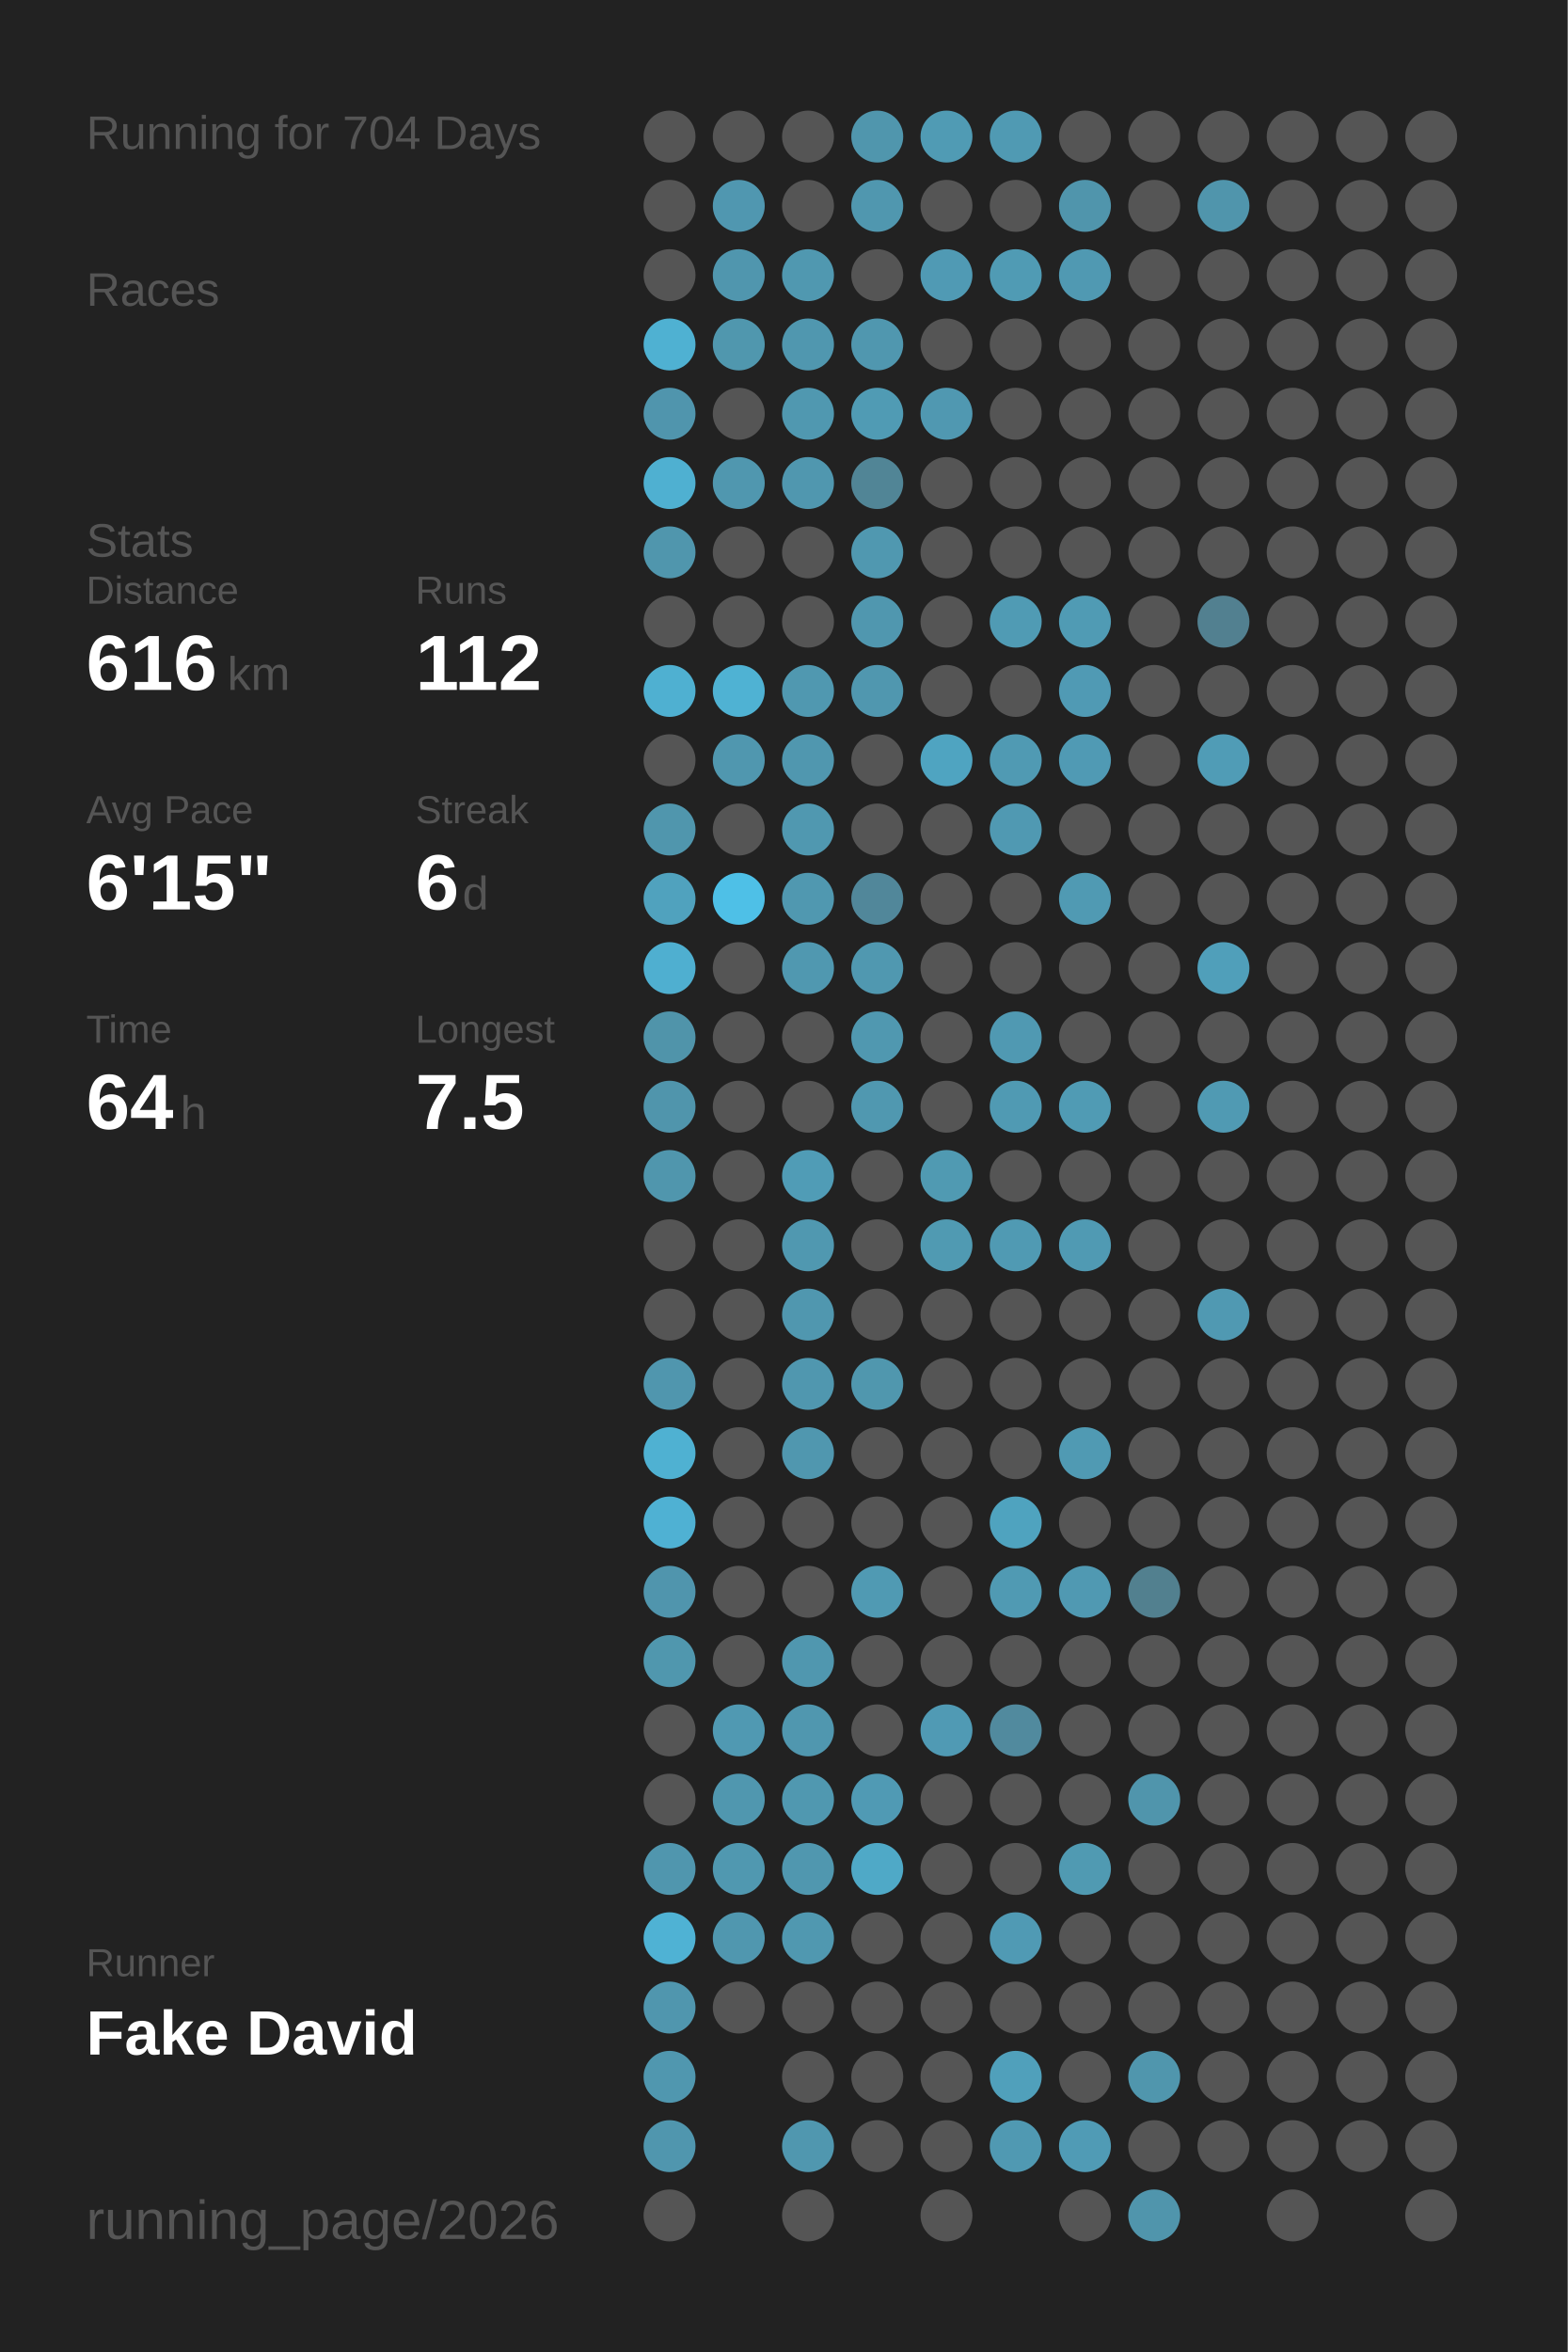
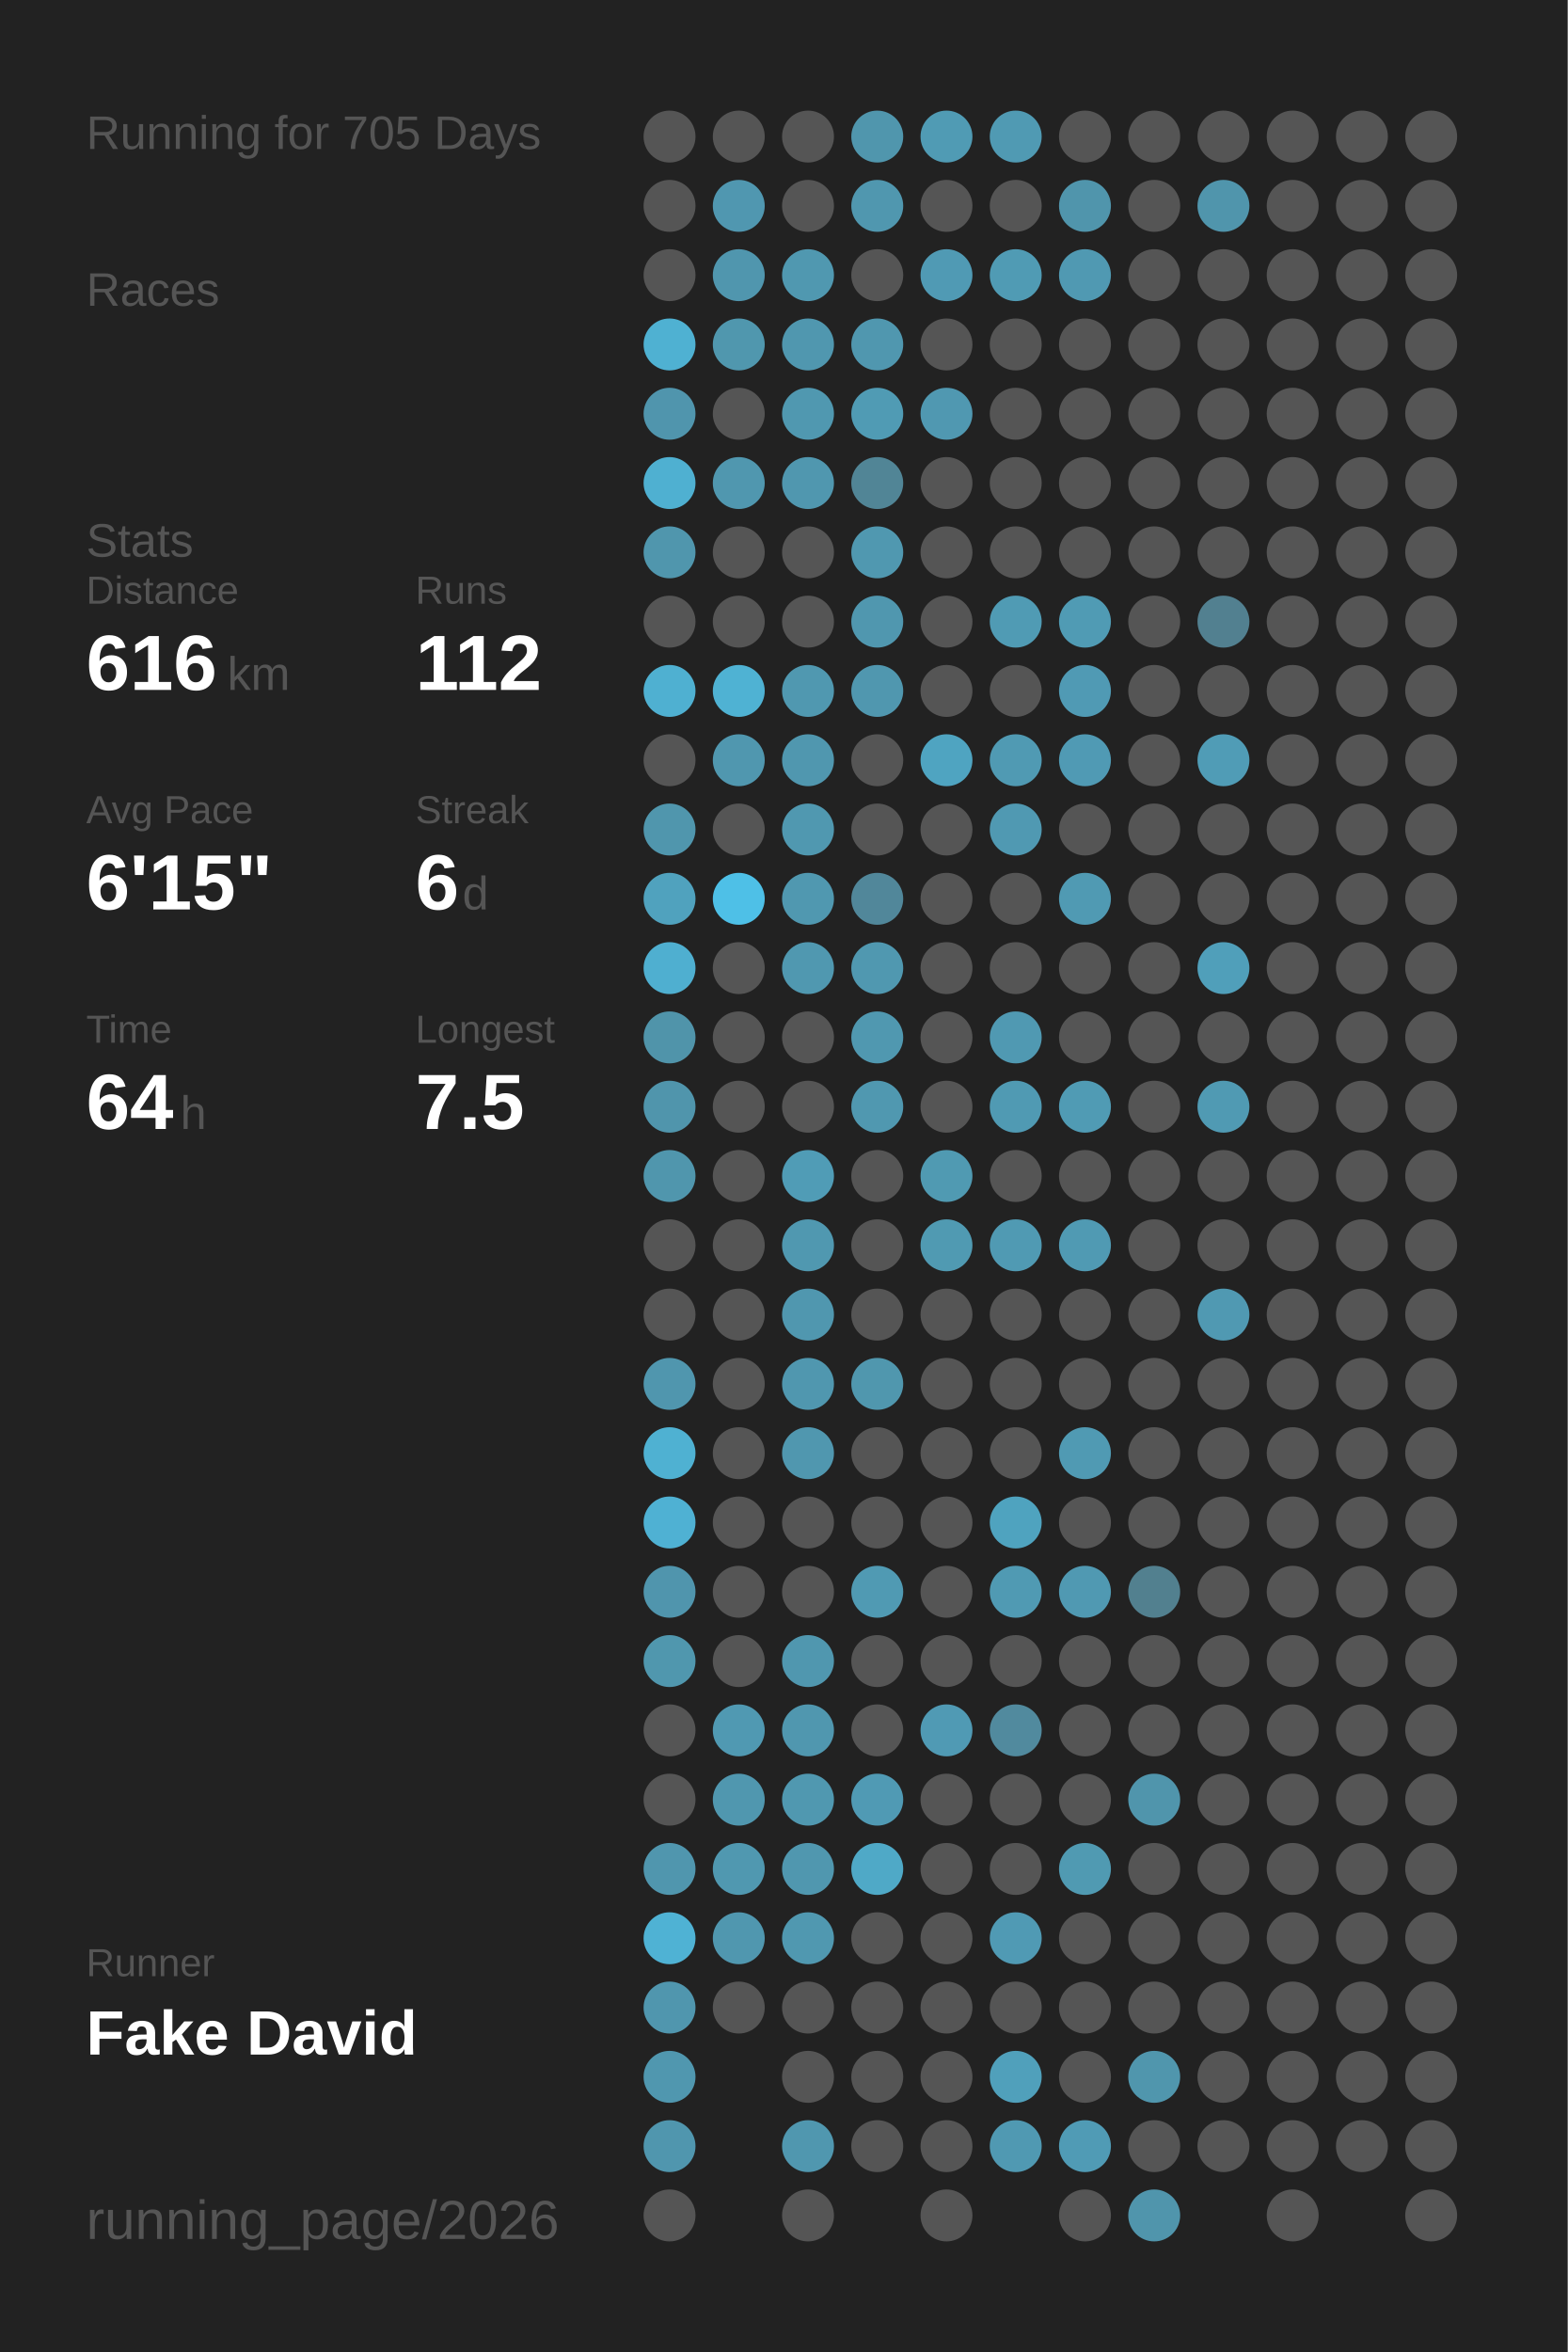
<svg xmlns="http://www.w3.org/2000/svg" baseProfile="full" height="300mm" version="1.1" viewBox="0,0,200,300" width="200mm">
  <defs />
  <rect fill="#222222" height="300" width="200" x="0" y="0" />
-   <text fill="#555555" style="font-size:6px; font-family:Arial;" x="11" y="19">Running for 704 Days</text>
+   <text fill="#555555" style="font-size:6px; font-family:Arial;" x="11" y="19">Running for 705 Days</text>
  <text fill="#555555" style="font-size:6px; font-family:Arial;" x="11" y="39">Races</text>
  <text fill="#555555" style="font-size:6px; font-family:Arial;" x="11" y="71">Stats</text>
  <text fill="#555555" style="font-size:5px; font-family:Arial;" x="11" y="77">Distance</text>
  <text fill="#FFFFFF" style="font-size:10px; font-family:Arial; font-weight:bold;" x="11" y="88">616</text>
  <text fill="#555555" style="font-size:6px; font-family:Arial;" x="29" y="88">km</text>
  <text fill="#555555" style="font-size:5px; font-family:Arial;" x="53" y="77">Runs</text>
  <text fill="#FFFFFF" style="font-size:10px; font-family:Arial; font-weight:bold;" x="53" y="88">112</text>
  <text fill="#555555" style="font-size:5px; font-family:Arial;" x="11" y="105">Avg Pace</text>
  <text fill="#FFFFFF" style="font-size:10px; font-family:Arial; font-weight:bold;" x="11" y="116">6'15"</text>
  <text fill="#555555" style="font-size:5px; font-family:Arial;" x="53" y="105">Streak</text>
  <text fill="#FFFFFF" style="font-size:10px; font-family:Arial; font-weight:bold;" x="53" y="116">6</text>
  <text fill="#555555" style="font-size:6px; font-family:Arial;" x="59" y="116">d</text>
  <text fill="#555555" style="font-size:5px; font-family:Arial;" x="11" y="133">Time</text>
  <text fill="#FFFFFF" style="font-size:10px; font-family:Arial; font-weight:bold;" x="11" y="144">64</text>
  <text fill="#555555" style="font-size:6px; font-family:Arial;" x="23" y="144">h</text>
  <text fill="#555555" style="font-size:5px; font-family:Arial;" x="53" y="133">Longest</text>
  <text fill="#FFFFFF" style="font-size:10px; font-family:Arial; font-weight:bold;" x="53" y="144">7.5</text>
  <text fill="#555555" style="font-size:5px; font-family:Arial;" x="11" y="252.065">Runner</text>
  <text fill="#FFFFFF" style="font-size:8px; font-family:Arial; font-weight:bold;" x="11" y="262.065">Fake David</text>
  <text fill="#555555" style="font-size:7px; font-family:Arial;" x="11" y="285.581">running_page/2026</text>
  <circle cx="85.417" cy="17.419" fill="#555555" r="3.312" />
  <circle cx="85.417" cy="26.258" fill="#555555" r="3.312" />
  <circle cx="85.417" cy="35.097" fill="#555555" r="3.312" />
  <circle cx="85.417" cy="43.935" fill="#4fb1d2" r="3.312" />
  <circle cx="85.417" cy="52.774" fill="#5095ad" r="3.312" />
  <circle cx="85.417" cy="61.613" fill="#4fb0d1" r="3.312" />
  <circle cx="85.417" cy="70.452" fill="#5096ad" r="3.312" />
  <circle cx="85.417" cy="79.29" fill="#555555" r="3.312" />
  <circle cx="85.417" cy="88.129" fill="#4fb0d1" r="3.312" />
  <circle cx="85.417" cy="96.968" fill="#555555" r="3.312" />
  <circle cx="85.417" cy="105.806" fill="#5096ad" r="3.312" />
  <circle cx="85.417" cy="114.645" fill="#50a2be" r="3.312" />
  <circle cx="85.417" cy="123.484" fill="#4fafd0" r="3.312" />
  <circle cx="85.417" cy="132.323" fill="#5094aa" r="3.312" />
  <circle cx="85.417" cy="141.161" fill="#5095ac" r="3.312" />
  <circle cx="85.417" cy="150" fill="#5096ad" r="3.312" />
  <circle cx="85.417" cy="158.839" fill="#555555" r="3.312" />
  <circle cx="85.417" cy="167.677" fill="#555555" r="3.312" />
  <circle cx="85.417" cy="176.516" fill="#5096ae" r="3.312" />
  <circle cx="85.417" cy="185.355" fill="#4fb1d2" r="3.312" />
  <circle cx="85.417" cy="194.194" fill="#4fb1d3" r="3.312" />
  <circle cx="85.417" cy="203.032" fill="#5095ad" r="3.312" />
  <circle cx="85.417" cy="211.871" fill="#5097ae" r="3.312" />
  <circle cx="85.417" cy="220.71" fill="#555555" r="3.312" />
  <circle cx="85.417" cy="229.548" fill="#555555" r="3.312" />
  <circle cx="85.417" cy="238.387" fill="#5096ae" r="3.312" />
  <circle cx="85.417" cy="247.226" fill="#4fb2d4" r="3.312" />
  <circle cx="85.417" cy="256.065" fill="#5096ae" r="3.312" />
  <circle cx="85.417" cy="264.903" fill="#5097af" r="3.312" />
  <circle cx="85.417" cy="273.742" fill="#5096ae" r="3.312" />
  <circle cx="85.417" cy="282.581" fill="#555555" r="3.312" />
  <circle cx="94.25" cy="17.419" fill="#555555" r="3.312" />
  <circle cx="94.25" cy="26.258" fill="#5097b0" r="3.312" />
  <circle cx="94.25" cy="35.097" fill="#5096ae" r="3.312" />
  <circle cx="94.25" cy="43.935" fill="#5097ae" r="3.312" />
  <circle cx="94.25" cy="52.774" fill="#555555" r="3.312" />
  <circle cx="94.25" cy="61.613" fill="#5097af" r="3.312" />
  <circle cx="94.25" cy="70.452" fill="#555555" r="3.312" />
  <circle cx="94.25" cy="79.29" fill="#555555" r="3.312" />
  <circle cx="94.25" cy="88.129" fill="#4fb2d3" r="3.312" />
  <circle cx="94.25" cy="96.968" fill="#5097af" r="3.312" />
  <circle cx="94.25" cy="105.806" fill="#555555" r="3.312" />
  <circle cx="94.25" cy="114.645" fill="#4ec0e7" r="3.312" />
  <circle cx="94.25" cy="123.484" fill="#555555" r="3.312" />
  <circle cx="94.25" cy="132.323" fill="#555555" r="3.312" />
  <circle cx="94.25" cy="141.161" fill="#555555" r="3.312" />
  <circle cx="94.25" cy="150" fill="#555555" r="3.312" />
  <circle cx="94.25" cy="158.839" fill="#555555" r="3.312" />
  <circle cx="94.25" cy="167.677" fill="#555555" r="3.312" />
  <circle cx="94.25" cy="176.516" fill="#555555" r="3.312" />
  <circle cx="94.25" cy="185.355" fill="#555555" r="3.312" />
  <circle cx="94.25" cy="194.194" fill="#555555" r="3.312" />
  <circle cx="94.25" cy="203.032" fill="#555555" r="3.312" />
  <circle cx="94.25" cy="211.871" fill="#555555" r="3.312" />
  <circle cx="94.25" cy="220.71" fill="#5099b2" r="3.312" />
  <circle cx="94.25" cy="229.548" fill="#5097af" r="3.312" />
  <circle cx="94.25" cy="238.387" fill="#5098b0" r="3.312" />
  <circle cx="94.25" cy="247.226" fill="#5097af" r="3.312" />
  <circle cx="94.25" cy="256.065" fill="#555555" r="3.312" />
  <circle cx="103.083" cy="17.419" fill="#555555" r="3.312" />
  <circle cx="103.083" cy="26.258" fill="#555555" r="3.312" />
  <circle cx="103.083" cy="35.097" fill="#5098b0" r="3.312" />
  <circle cx="103.083" cy="43.935" fill="#5097af" r="3.312" />
  <circle cx="103.083" cy="52.774" fill="#5098b0" r="3.312" />
  <circle cx="103.083" cy="61.613" fill="#5097af" r="3.312" />
  <circle cx="103.083" cy="70.452" fill="#555555" r="3.312" />
  <circle cx="103.083" cy="79.29" fill="#555555" r="3.312" />
  <circle cx="103.083" cy="88.129" fill="#5098b0" r="3.312" />
  <circle cx="103.083" cy="96.968" fill="#5097af" r="3.312" />
  <circle cx="103.083" cy="105.806" fill="#5098b0" r="3.312" />
  <circle cx="103.083" cy="114.645" fill="#5098b0" r="3.312" />
  <circle cx="103.083" cy="123.484" fill="#5098b0" r="3.312" />
  <circle cx="103.083" cy="132.323" fill="#555555" r="3.312" />
  <circle cx="103.083" cy="141.161" fill="#555555" r="3.312" />
  <circle cx="103.083" cy="150" fill="#509cb6" r="3.312" />
  <circle cx="103.083" cy="158.839" fill="#5098b0" r="3.312" />
  <circle cx="103.083" cy="167.677" fill="#5097af" r="3.312" />
  <circle cx="103.083" cy="176.516" fill="#5097af" r="3.312" />
  <circle cx="103.083" cy="185.355" fill="#5097af" r="3.312" />
  <circle cx="103.083" cy="194.194" fill="#555555" r="3.312" />
  <circle cx="103.083" cy="203.032" fill="#555555" r="3.312" />
  <circle cx="103.083" cy="211.871" fill="#5097af" r="3.312" />
  <circle cx="103.083" cy="220.71" fill="#5097af" r="3.312" />
  <circle cx="103.083" cy="229.548" fill="#5098b0" r="3.312" />
  <circle cx="103.083" cy="238.387" fill="#5097af" r="3.312" />
  <circle cx="103.083" cy="247.226" fill="#5098b0" r="3.312" />
  <circle cx="103.083" cy="256.065" fill="#555555" r="3.312" />
  <circle cx="103.083" cy="264.903" fill="#555555" r="3.312" />
  <circle cx="103.083" cy="273.742" fill="#5097af" r="3.312" />
  <circle cx="103.083" cy="282.581" fill="#555555" r="3.312" />
  <circle cx="111.917" cy="17.419" fill="#5096ad" r="3.312" />
  <circle cx="111.917" cy="26.258" fill="#5097af" r="3.312" />
  <circle cx="111.917" cy="35.097" fill="#555555" r="3.312" />
  <circle cx="111.917" cy="43.935" fill="#5097af" r="3.312" />
  <circle cx="111.917" cy="52.774" fill="#509bb4" r="3.312" />
  <circle cx="111.917" cy="61.613" fill="#518596" r="3.312" />
  <circle cx="111.917" cy="70.452" fill="#5098b0" r="3.312" />
  <circle cx="111.917" cy="79.29" fill="#5097af" r="3.312" />
  <circle cx="111.917" cy="88.129" fill="#5097af" r="3.312" />
  <circle cx="111.917" cy="96.968" fill="#555555" r="3.312" />
  <circle cx="111.917" cy="105.806" fill="#555555" r="3.312" />
  <circle cx="111.917" cy="114.645" fill="#51879a" r="3.312" />
  <circle cx="111.917" cy="123.484" fill="#5098b0" r="3.312" />
  <circle cx="111.917" cy="132.323" fill="#5098b0" r="3.312" />
  <circle cx="111.917" cy="141.161" fill="#5098b0" r="3.312" />
  <circle cx="111.917" cy="150" fill="#555555" r="3.312" />
  <circle cx="111.917" cy="158.839" fill="#555555" r="3.312" />
  <circle cx="111.917" cy="167.677" fill="#555555" r="3.312" />
  <circle cx="111.917" cy="176.516" fill="#5097ae" r="3.312" />
  <circle cx="111.917" cy="185.355" fill="#555555" r="3.312" />
  <circle cx="111.917" cy="194.194" fill="#555555" r="3.312" />
  <circle cx="111.917" cy="203.032" fill="#509ab3" r="3.312" />
  <circle cx="111.917" cy="211.871" fill="#555555" r="3.312" />
  <circle cx="111.917" cy="220.71" fill="#555555" r="3.312" />
  <circle cx="111.917" cy="229.548" fill="#509ab4" r="3.312" />
  <circle cx="111.917" cy="238.387" fill="#4fa9c7" r="3.312" />
  <circle cx="111.917" cy="247.226" fill="#555555" r="3.312" />
  <circle cx="111.917" cy="256.065" fill="#555555" r="3.312" />
  <circle cx="111.917" cy="264.903" fill="#555555" r="3.312" />
  <circle cx="111.917" cy="273.742" fill="#555555" r="3.312" />
  <circle cx="120.75" cy="17.419" fill="#509bb4" r="3.312" />
  <circle cx="120.75" cy="26.258" fill="#555555" r="3.312" />
  <circle cx="120.75" cy="35.097" fill="#509ab4" r="3.312" />
  <circle cx="120.75" cy="43.935" fill="#555555" r="3.312" />
  <circle cx="120.75" cy="52.774" fill="#5098b1" r="3.312" />
  <circle cx="120.75" cy="61.613" fill="#555555" r="3.312" />
  <circle cx="120.75" cy="70.452" fill="#555555" r="3.312" />
  <circle cx="120.75" cy="79.29" fill="#555555" r="3.312" />
  <circle cx="120.75" cy="88.129" fill="#555555" r="3.312" />
  <circle cx="120.75" cy="96.968" fill="#4fa4c1" r="3.312" />
  <circle cx="120.75" cy="105.806" fill="#555555" r="3.312" />
  <circle cx="120.75" cy="114.645" fill="#555555" r="3.312" />
  <circle cx="120.75" cy="123.484" fill="#555555" r="3.312" />
  <circle cx="120.75" cy="132.323" fill="#555555" r="3.312" />
  <circle cx="120.75" cy="141.161" fill="#555555" r="3.312" />
  <circle cx="120.75" cy="150" fill="#509ab2" r="3.312" />
  <circle cx="120.75" cy="158.839" fill="#509ab2" r="3.312" />
  <circle cx="120.75" cy="167.677" fill="#555555" r="3.312" />
  <circle cx="120.75" cy="176.516" fill="#555555" r="3.312" />
  <circle cx="120.75" cy="185.355" fill="#555555" r="3.312" />
  <circle cx="120.75" cy="194.194" fill="#555555" r="3.312" />
  <circle cx="120.75" cy="203.032" fill="#555555" r="3.312" />
  <circle cx="120.75" cy="211.871" fill="#555555" r="3.312" />
  <circle cx="120.75" cy="220.71" fill="#509ab4" r="3.312" />
  <circle cx="120.75" cy="229.548" fill="#555555" r="3.312" />
  <circle cx="120.75" cy="238.387" fill="#555555" r="3.312" />
  <circle cx="120.75" cy="247.226" fill="#555555" r="3.312" />
  <circle cx="120.75" cy="256.065" fill="#555555" r="3.312" />
  <circle cx="120.75" cy="264.903" fill="#555555" r="3.312" />
  <circle cx="120.75" cy="273.742" fill="#555555" r="3.312" />
  <circle cx="120.75" cy="282.581" fill="#555555" r="3.312" />
  <circle cx="129.583" cy="17.419" fill="#509ab3" r="3.312" />
  <circle cx="129.583" cy="26.258" fill="#555555" r="3.312" />
  <circle cx="129.583" cy="35.097" fill="#509bb4" r="3.312" />
  <circle cx="129.583" cy="43.935" fill="#555555" r="3.312" />
  <circle cx="129.583" cy="52.774" fill="#555555" r="3.312" />
  <circle cx="129.583" cy="61.613" fill="#555555" r="3.312" />
  <circle cx="129.583" cy="70.452" fill="#555555" r="3.312" />
  <circle cx="129.583" cy="79.29" fill="#509bb4" r="3.312" />
  <circle cx="129.583" cy="88.129" fill="#555555" r="3.312" />
  <circle cx="129.583" cy="96.968" fill="#509ab3" r="3.312" />
  <circle cx="129.583" cy="105.806" fill="#5099b2" r="3.312" />
  <circle cx="129.583" cy="114.645" fill="#555555" r="3.312" />
  <circle cx="129.583" cy="123.484" fill="#555555" r="3.312" />
  <circle cx="129.583" cy="132.323" fill="#5099b2" r="3.312" />
  <circle cx="129.583" cy="141.161" fill="#509ab3" r="3.312" />
  <circle cx="129.583" cy="150" fill="#555555" r="3.312" />
  <circle cx="129.583" cy="158.839" fill="#509ab3" r="3.312" />
  <circle cx="129.583" cy="167.677" fill="#555555" r="3.312" />
  <circle cx="129.583" cy="176.516" fill="#555555" r="3.312" />
  <circle cx="129.583" cy="185.355" fill="#555555" r="3.312" />
  <circle cx="129.583" cy="194.194" fill="#4fa3bf" r="3.312" />
  <circle cx="129.583" cy="203.032" fill="#509ab3" r="3.312" />
  <circle cx="129.583" cy="211.871" fill="#555555" r="3.312" />
  <circle cx="129.583" cy="220.71" fill="#518a9e" r="3.312" />
  <circle cx="129.583" cy="229.548" fill="#555555" r="3.312" />
  <circle cx="129.583" cy="238.387" fill="#555555" r="3.312" />
  <circle cx="129.583" cy="247.226" fill="#509ab4" r="3.312" />
  <circle cx="129.583" cy="256.065" fill="#555555" r="3.312" />
  <circle cx="129.583" cy="264.903" fill="#50a0bb" r="3.312" />
  <circle cx="129.583" cy="273.742" fill="#5099b2" r="3.312" />
  <circle cx="138.417" cy="17.419" fill="#555555" r="3.312" />
  <circle cx="138.417" cy="26.258" fill="#5095ac" r="3.312" />
  <circle cx="138.417" cy="35.097" fill="#5099b2" r="3.312" />
  <circle cx="138.417" cy="43.935" fill="#555555" r="3.312" />
  <circle cx="138.417" cy="52.774" fill="#555555" r="3.312" />
  <circle cx="138.417" cy="61.613" fill="#555555" r="3.312" />
  <circle cx="138.417" cy="70.452" fill="#555555" r="3.312" />
  <circle cx="138.417" cy="79.29" fill="#509bb4" r="3.312" />
  <circle cx="138.417" cy="88.129" fill="#509ab4" r="3.312" />
  <circle cx="138.417" cy="96.968" fill="#509ab4" r="3.312" />
  <circle cx="138.417" cy="105.806" fill="#555555" r="3.312" />
  <circle cx="138.417" cy="114.645" fill="#509ab3" r="3.312" />
  <circle cx="138.417" cy="123.484" fill="#555555" r="3.312" />
  <circle cx="138.417" cy="132.323" fill="#555555" r="3.312" />
  <circle cx="138.417" cy="141.161" fill="#509bb4" r="3.312" />
  <circle cx="138.417" cy="150" fill="#555555" r="3.312" />
  <circle cx="138.417" cy="158.839" fill="#509ab3" r="3.312" />
  <circle cx="138.417" cy="167.677" fill="#555555" r="3.312" />
  <circle cx="138.417" cy="176.516" fill="#555555" r="3.312" />
  <circle cx="138.417" cy="185.355" fill="#509ab3" r="3.312" />
  <circle cx="138.417" cy="194.194" fill="#555555" r="3.312" />
  <circle cx="138.417" cy="203.032" fill="#5099b2" r="3.312" />
  <circle cx="138.417" cy="211.871" fill="#555555" r="3.312" />
  <circle cx="138.417" cy="220.71" fill="#555555" r="3.312" />
  <circle cx="138.417" cy="229.548" fill="#555555" r="3.312" />
  <circle cx="138.417" cy="238.387" fill="#509ab2" r="3.312" />
  <circle cx="138.417" cy="247.226" fill="#555555" r="3.312" />
  <circle cx="138.417" cy="256.065" fill="#555555" r="3.312" />
  <circle cx="138.417" cy="264.903" fill="#555555" r="3.312" />
  <circle cx="138.417" cy="273.742" fill="#509bb5" r="3.312" />
  <circle cx="138.417" cy="282.581" fill="#555555" r="3.312" />
  <circle cx="147.25" cy="17.419" fill="#555555" r="3.312" />
  <circle cx="147.25" cy="26.258" fill="#555555" r="3.312" />
  <circle cx="147.25" cy="35.097" fill="#555555" r="3.312" />
  <circle cx="147.25" cy="43.935" fill="#555555" r="3.312" />
  <circle cx="147.25" cy="52.774" fill="#555555" r="3.312" />
  <circle cx="147.25" cy="61.613" fill="#555555" r="3.312" />
  <circle cx="147.25" cy="70.452" fill="#555555" r="3.312" />
  <circle cx="147.25" cy="79.29" fill="#555555" r="3.312" />
  <circle cx="147.25" cy="88.129" fill="#555555" r="3.312" />
  <circle cx="147.25" cy="96.968" fill="#555555" r="3.312" />
  <circle cx="147.25" cy="105.806" fill="#555555" r="3.312" />
  <circle cx="147.25" cy="114.645" fill="#555555" r="3.312" />
  <circle cx="147.25" cy="123.484" fill="#555555" r="3.312" />
  <circle cx="147.25" cy="132.323" fill="#555555" r="3.312" />
  <circle cx="147.25" cy="141.161" fill="#555555" r="3.312" />
  <circle cx="147.25" cy="150" fill="#555555" r="3.312" />
  <circle cx="147.25" cy="158.839" fill="#555555" r="3.312" />
  <circle cx="147.25" cy="167.677" fill="#555555" r="3.312" />
  <circle cx="147.25" cy="176.516" fill="#555555" r="3.312" />
  <circle cx="147.25" cy="185.355" fill="#555555" r="3.312" />
  <circle cx="147.25" cy="194.194" fill="#555555" r="3.312" />
  <circle cx="147.25" cy="203.032" fill="#52808f" r="3.312" />
  <circle cx="147.25" cy="211.871" fill="#555555" r="3.312" />
  <circle cx="147.25" cy="220.71" fill="#555555" r="3.312" />
  <circle cx="147.25" cy="229.548" fill="#5095ac" r="3.312" />
  <circle cx="147.25" cy="238.387" fill="#555555" r="3.312" />
  <circle cx="147.25" cy="247.226" fill="#555555" r="3.312" />
  <circle cx="147.25" cy="256.065" fill="#555555" r="3.312" />
  <circle cx="147.25" cy="264.903" fill="#5096ad" r="3.312" />
  <circle cx="147.25" cy="273.742" fill="#555555" r="3.312" />
  <circle cx="147.25" cy="282.581" fill="#5095ac" r="3.312" />
  <circle cx="156.083" cy="17.419" fill="#555555" r="3.312" />
  <circle cx="156.083" cy="26.258" fill="#5095ac" r="3.312" />
  <circle cx="156.083" cy="35.097" fill="#555555" r="3.312" />
  <circle cx="156.083" cy="43.935" fill="#555555" r="3.312" />
  <circle cx="156.083" cy="52.774" fill="#555555" r="3.312" />
  <circle cx="156.083" cy="61.613" fill="#555555" r="3.312" />
  <circle cx="156.083" cy="70.452" fill="#555555" r="3.312" />
  <circle cx="156.083" cy="79.29" fill="#528090" r="3.312" />
  <circle cx="156.083" cy="88.129" fill="#555555" r="3.312" />
  <circle cx="156.083" cy="96.968" fill="#509cb6" r="3.312" />
  <circle cx="156.083" cy="105.806" fill="#555555" r="3.312" />
  <circle cx="156.083" cy="114.645" fill="#555555" r="3.312" />
  <circle cx="156.083" cy="123.484" fill="#509fba" r="3.312" />
  <circle cx="156.083" cy="132.323" fill="#555555" r="3.312" />
  <circle cx="156.083" cy="141.161" fill="#509ab3" r="3.312" />
  <circle cx="156.083" cy="150" fill="#555555" r="3.312" />
  <circle cx="156.083" cy="158.839" fill="#555555" r="3.312" />
  <circle cx="156.083" cy="167.677" fill="#5099b2" r="3.312" />
  <circle cx="156.083" cy="176.516" fill="#555555" r="3.312" />
  <circle cx="156.083" cy="185.355" fill="#555555" r="3.312" />
  <circle cx="156.083" cy="194.194" fill="#555555" r="3.312" />
  <circle cx="156.083" cy="203.032" fill="#555555" r="3.312" />
  <circle cx="156.083" cy="211.871" fill="#555555" r="3.312" />
  <circle cx="156.083" cy="220.71" fill="#555555" r="3.312" />
  <circle cx="156.083" cy="229.548" fill="#555555" r="3.312" />
  <circle cx="156.083" cy="238.387" fill="#555555" r="3.312" />
  <circle cx="156.083" cy="247.226" fill="#555555" r="3.312" />
  <circle cx="156.083" cy="256.065" fill="#555555" r="3.312" />
  <circle cx="156.083" cy="264.903" fill="#555555" r="3.312" />
  <circle cx="156.083" cy="273.742" fill="#555555" r="3.312" />
  <circle cx="164.917" cy="17.419" fill="#555555" r="3.312" />
  <circle cx="164.917" cy="26.258" fill="#555555" r="3.312" />
  <circle cx="164.917" cy="35.097" fill="#555555" r="3.312" />
  <circle cx="164.917" cy="43.935" fill="#555555" r="3.312" />
  <circle cx="164.917" cy="52.774" fill="#555555" r="3.312" />
  <circle cx="164.917" cy="61.613" fill="#555555" r="3.312" />
  <circle cx="164.917" cy="70.452" fill="#555555" r="3.312" />
  <circle cx="164.917" cy="79.29" fill="#555555" r="3.312" />
  <circle cx="164.917" cy="88.129" fill="#555555" r="3.312" />
  <circle cx="164.917" cy="96.968" fill="#555555" r="3.312" />
  <circle cx="164.917" cy="105.806" fill="#555555" r="3.312" />
  <circle cx="164.917" cy="114.645" fill="#555555" r="3.312" />
  <circle cx="164.917" cy="123.484" fill="#555555" r="3.312" />
  <circle cx="164.917" cy="132.323" fill="#555555" r="3.312" />
  <circle cx="164.917" cy="141.161" fill="#555555" r="3.312" />
  <circle cx="164.917" cy="150" fill="#555555" r="3.312" />
  <circle cx="164.917" cy="158.839" fill="#555555" r="3.312" />
  <circle cx="164.917" cy="167.677" fill="#555555" r="3.312" />
  <circle cx="164.917" cy="176.516" fill="#555555" r="3.312" />
  <circle cx="164.917" cy="185.355" fill="#555555" r="3.312" />
  <circle cx="164.917" cy="194.194" fill="#555555" r="3.312" />
  <circle cx="164.917" cy="203.032" fill="#555555" r="3.312" />
  <circle cx="164.917" cy="211.871" fill="#555555" r="3.312" />
  <circle cx="164.917" cy="220.71" fill="#555555" r="3.312" />
  <circle cx="164.917" cy="229.548" fill="#555555" r="3.312" />
  <circle cx="164.917" cy="238.387" fill="#555555" r="3.312" />
  <circle cx="164.917" cy="247.226" fill="#555555" r="3.312" />
  <circle cx="164.917" cy="256.065" fill="#555555" r="3.312" />
  <circle cx="164.917" cy="264.903" fill="#555555" r="3.312" />
  <circle cx="164.917" cy="273.742" fill="#555555" r="3.312" />
  <circle cx="164.917" cy="282.581" fill="#555555" r="3.312" />
  <circle cx="173.75" cy="17.419" fill="#555555" r="3.312" />
  <circle cx="173.75" cy="26.258" fill="#555555" r="3.312" />
  <circle cx="173.75" cy="35.097" fill="#555555" r="3.312" />
  <circle cx="173.75" cy="43.935" fill="#555555" r="3.312" />
  <circle cx="173.75" cy="52.774" fill="#555555" r="3.312" />
  <circle cx="173.75" cy="61.613" fill="#555555" r="3.312" />
  <circle cx="173.75" cy="70.452" fill="#555555" r="3.312" />
  <circle cx="173.75" cy="79.29" fill="#555555" r="3.312" />
  <circle cx="173.75" cy="88.129" fill="#555555" r="3.312" />
  <circle cx="173.75" cy="96.968" fill="#555555" r="3.312" />
  <circle cx="173.75" cy="105.806" fill="#555555" r="3.312" />
  <circle cx="173.75" cy="114.645" fill="#555555" r="3.312" />
  <circle cx="173.75" cy="123.484" fill="#555555" r="3.312" />
  <circle cx="173.75" cy="132.323" fill="#555555" r="3.312" />
  <circle cx="173.75" cy="141.161" fill="#555555" r="3.312" />
  <circle cx="173.75" cy="150" fill="#555555" r="3.312" />
  <circle cx="173.75" cy="158.839" fill="#555555" r="3.312" />
  <circle cx="173.75" cy="167.677" fill="#555555" r="3.312" />
  <circle cx="173.75" cy="176.516" fill="#555555" r="3.312" />
  <circle cx="173.75" cy="185.355" fill="#555555" r="3.312" />
  <circle cx="173.75" cy="194.194" fill="#555555" r="3.312" />
  <circle cx="173.75" cy="203.032" fill="#555555" r="3.312" />
  <circle cx="173.75" cy="211.871" fill="#555555" r="3.312" />
  <circle cx="173.75" cy="220.71" fill="#555555" r="3.312" />
  <circle cx="173.75" cy="229.548" fill="#555555" r="3.312" />
  <circle cx="173.75" cy="238.387" fill="#555555" r="3.312" />
  <circle cx="173.75" cy="247.226" fill="#555555" r="3.312" />
  <circle cx="173.75" cy="256.065" fill="#555555" r="3.312" />
  <circle cx="173.75" cy="264.903" fill="#555555" r="3.312" />
  <circle cx="173.75" cy="273.742" fill="#555555" r="3.312" />
  <circle cx="182.583" cy="17.419" fill="#555555" r="3.312" />
  <circle cx="182.583" cy="26.258" fill="#555555" r="3.312" />
  <circle cx="182.583" cy="35.097" fill="#555555" r="3.312" />
  <circle cx="182.583" cy="43.935" fill="#555555" r="3.312" />
  <circle cx="182.583" cy="52.774" fill="#555555" r="3.312" />
  <circle cx="182.583" cy="61.613" fill="#555555" r="3.312" />
  <circle cx="182.583" cy="70.452" fill="#555555" r="3.312" />
  <circle cx="182.583" cy="79.29" fill="#555555" r="3.312" />
  <circle cx="182.583" cy="88.129" fill="#555555" r="3.312" />
  <circle cx="182.583" cy="96.968" fill="#555555" r="3.312" />
  <circle cx="182.583" cy="105.806" fill="#555555" r="3.312" />
  <circle cx="182.583" cy="114.645" fill="#555555" r="3.312" />
  <circle cx="182.583" cy="123.484" fill="#555555" r="3.312" />
  <circle cx="182.583" cy="132.323" fill="#555555" r="3.312" />
  <circle cx="182.583" cy="141.161" fill="#555555" r="3.312" />
  <circle cx="182.583" cy="150" fill="#555555" r="3.312" />
  <circle cx="182.583" cy="158.839" fill="#555555" r="3.312" />
  <circle cx="182.583" cy="167.677" fill="#555555" r="3.312" />
  <circle cx="182.583" cy="176.516" fill="#555555" r="3.312" />
  <circle cx="182.583" cy="185.355" fill="#555555" r="3.312" />
  <circle cx="182.583" cy="194.194" fill="#555555" r="3.312" />
  <circle cx="182.583" cy="203.032" fill="#555555" r="3.312" />
  <circle cx="182.583" cy="211.871" fill="#555555" r="3.312" />
  <circle cx="182.583" cy="220.71" fill="#555555" r="3.312" />
  <circle cx="182.583" cy="229.548" fill="#555555" r="3.312" />
  <circle cx="182.583" cy="238.387" fill="#555555" r="3.312" />
  <circle cx="182.583" cy="247.226" fill="#555555" r="3.312" />
  <circle cx="182.583" cy="256.065" fill="#555555" r="3.312" />
  <circle cx="182.583" cy="264.903" fill="#555555" r="3.312" />
  <circle cx="182.583" cy="273.742" fill="#555555" r="3.312" />
  <circle cx="182.583" cy="282.581" fill="#555555" r="3.312" />
</svg>
